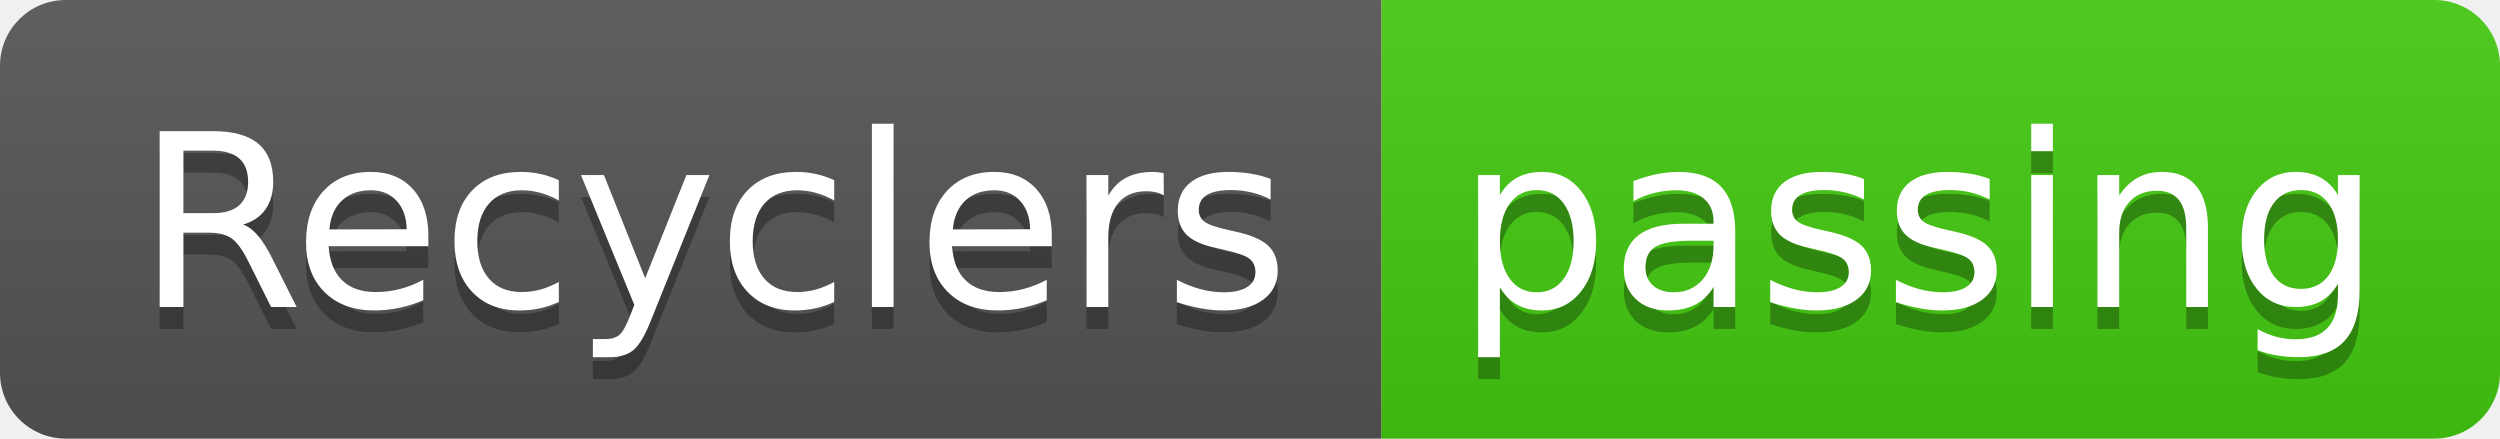
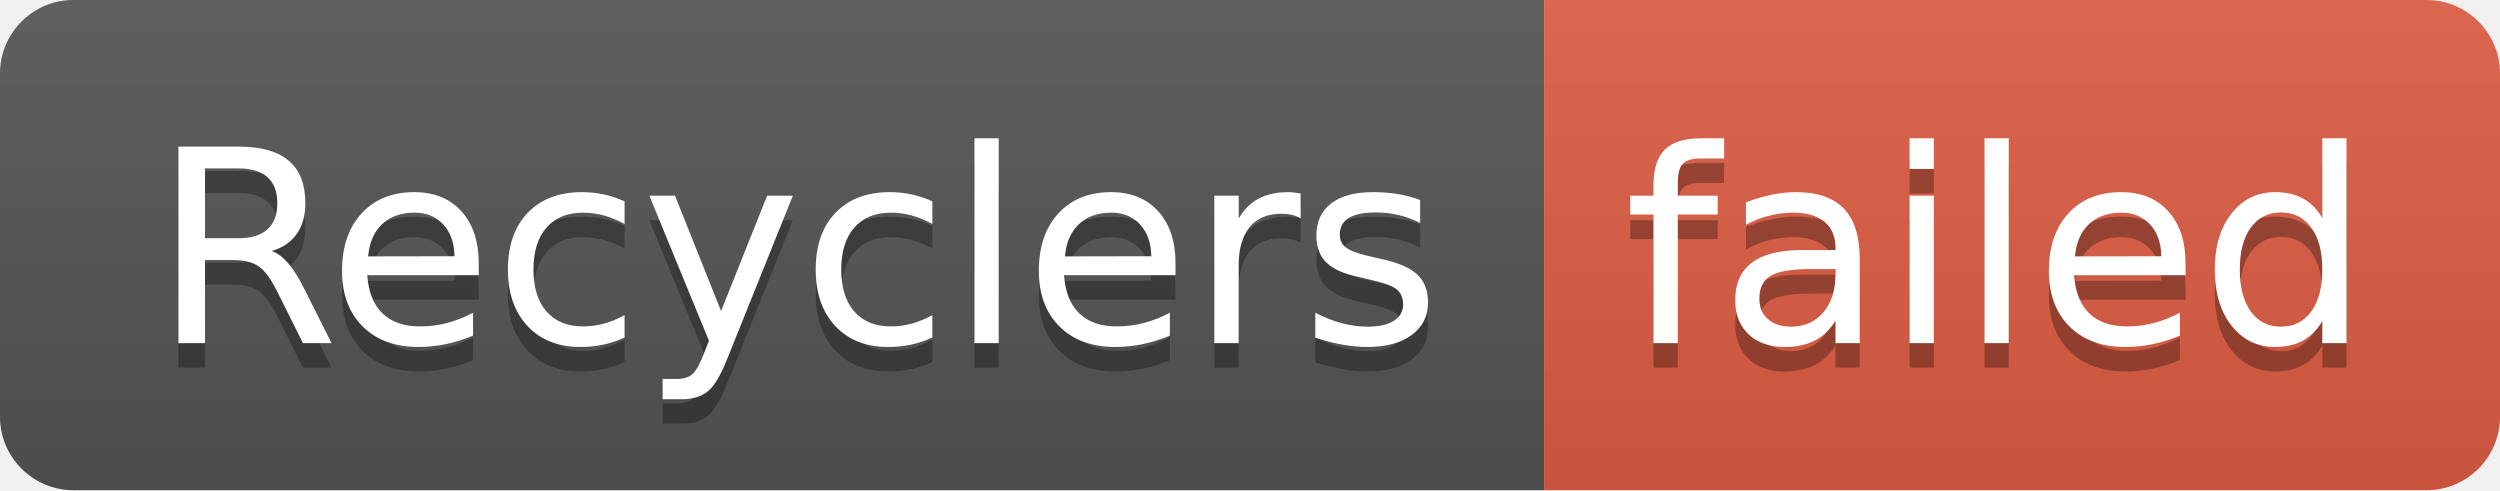
- <svg xmlns="http://www.w3.org/2000/svg" width="114" height="20" role="img" aria-label="Recyclers: passing">
+ <svg xmlns="http://www.w3.org/2000/svg" width="102" height="20" role="img" aria-label="Recyclers: failed">
  <linearGradient id="s" x2="0" y2="100%">
    <stop offset="0" stop-color="#bbb" stop-opacity=".1" />
    <stop offset="1" stop-opacity=".1" />
  </linearGradient>
  <clipPath id="r">
-     <rect width="114" height="20" rx="3" fill="#fff" />
+     <rect width="102" height="20" rx="3" fill="#fff" />
  </clipPath>
  <g clip-path="url(#r)">
    <rect width="63" height="20" fill="#555" />
-     <rect x="63" width="51" height="20" fill="#4c1" />
-     <rect width="114" height="20" fill="url(#s)" />
+     <rect x="63" width="39" height="20" fill="#e05d44" />
+     <rect width="102" height="20" fill="url(#s)" />
  </g>
  <g fill="#fff" text-anchor="middle" font-family="Verdana,Geneva,DejaVu Sans,sans-serif" text-rendering="geometricPrecision" font-size="110">
    <text aria-hidden="true" x="325" y="150" fill="#010101" fill-opacity=".3" transform="scale(.1)" textLength="530">Recyclers</text>
    <text x="325" y="140" transform="scale(.1)" fill="#fff" textLength="530">Recyclers</text>
-     <text aria-hidden="true" x="875" y="150" fill="#010101" fill-opacity=".3" transform="scale(.1)" textLength="410">passing</text>
-     <text x="875" y="140" transform="scale(.1)" fill="#fff" textLength="410">passing</text>
+     <text aria-hidden="true" x="815" y="150" fill="#010101" fill-opacity=".3" transform="scale(.1)" textLength="290">failed</text>
+     <text x="815" y="140" transform="scale(.1)" fill="#fff" textLength="290">failed</text>
  </g>
</svg>
